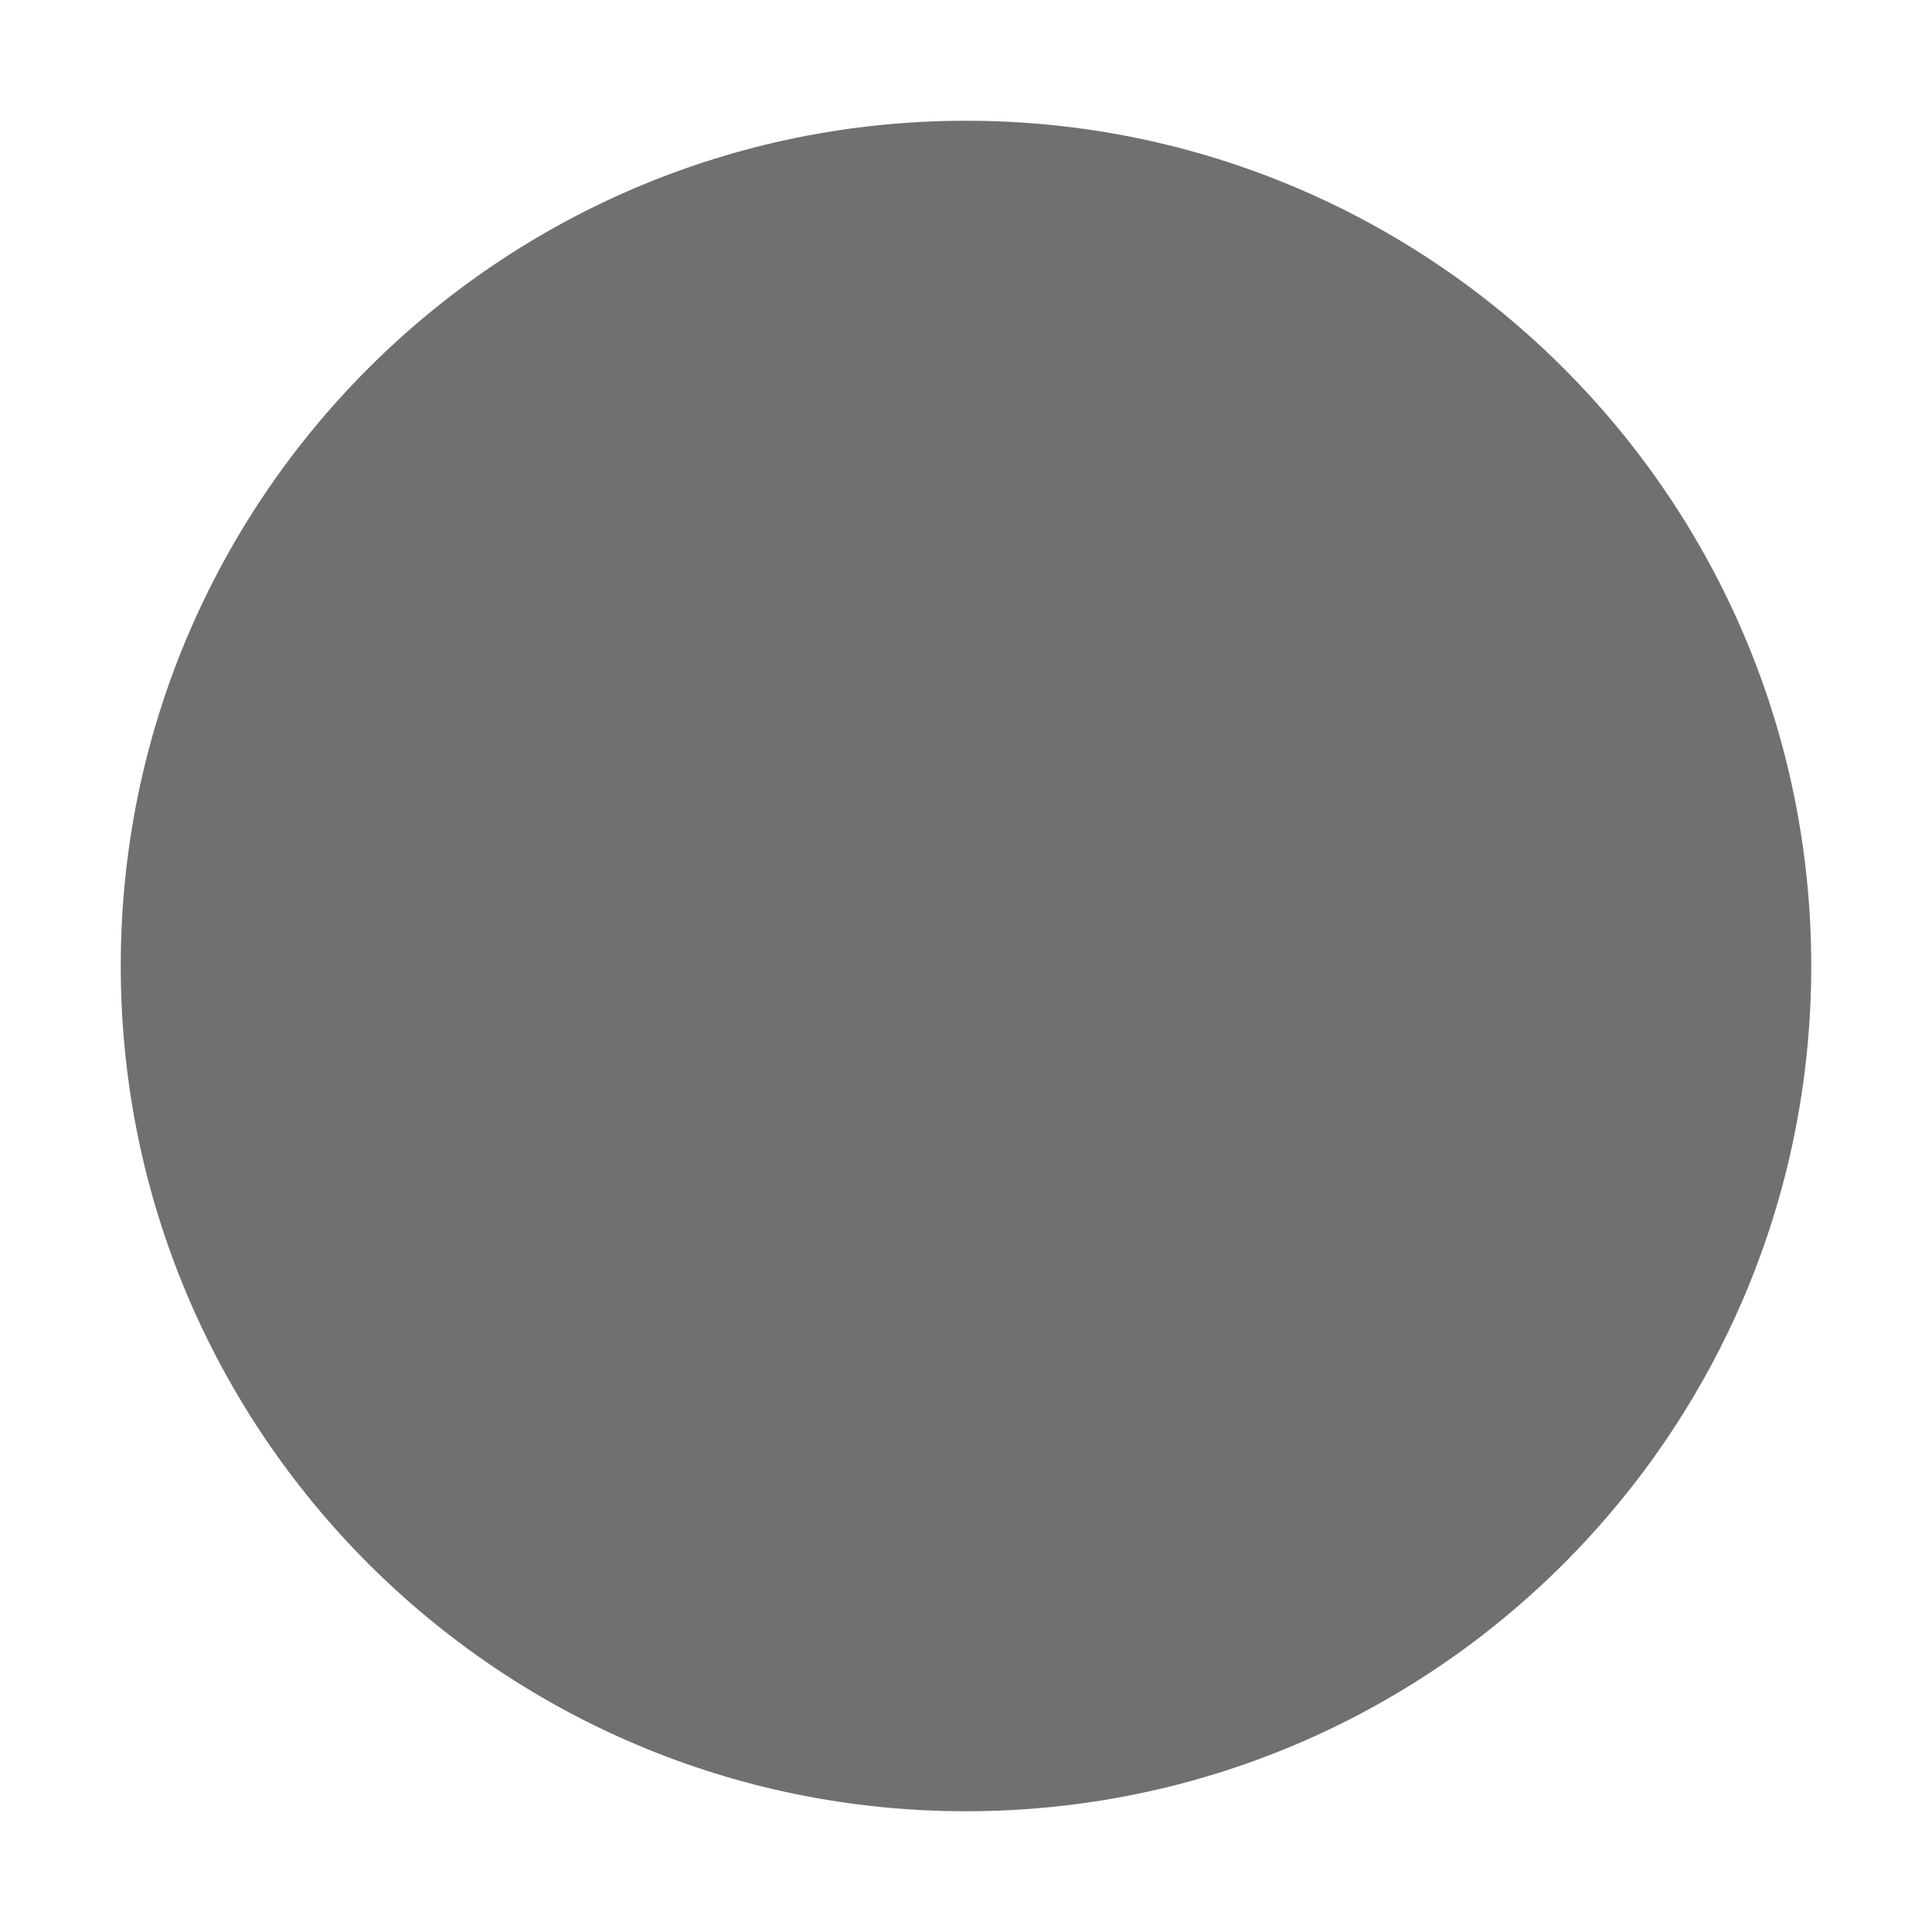
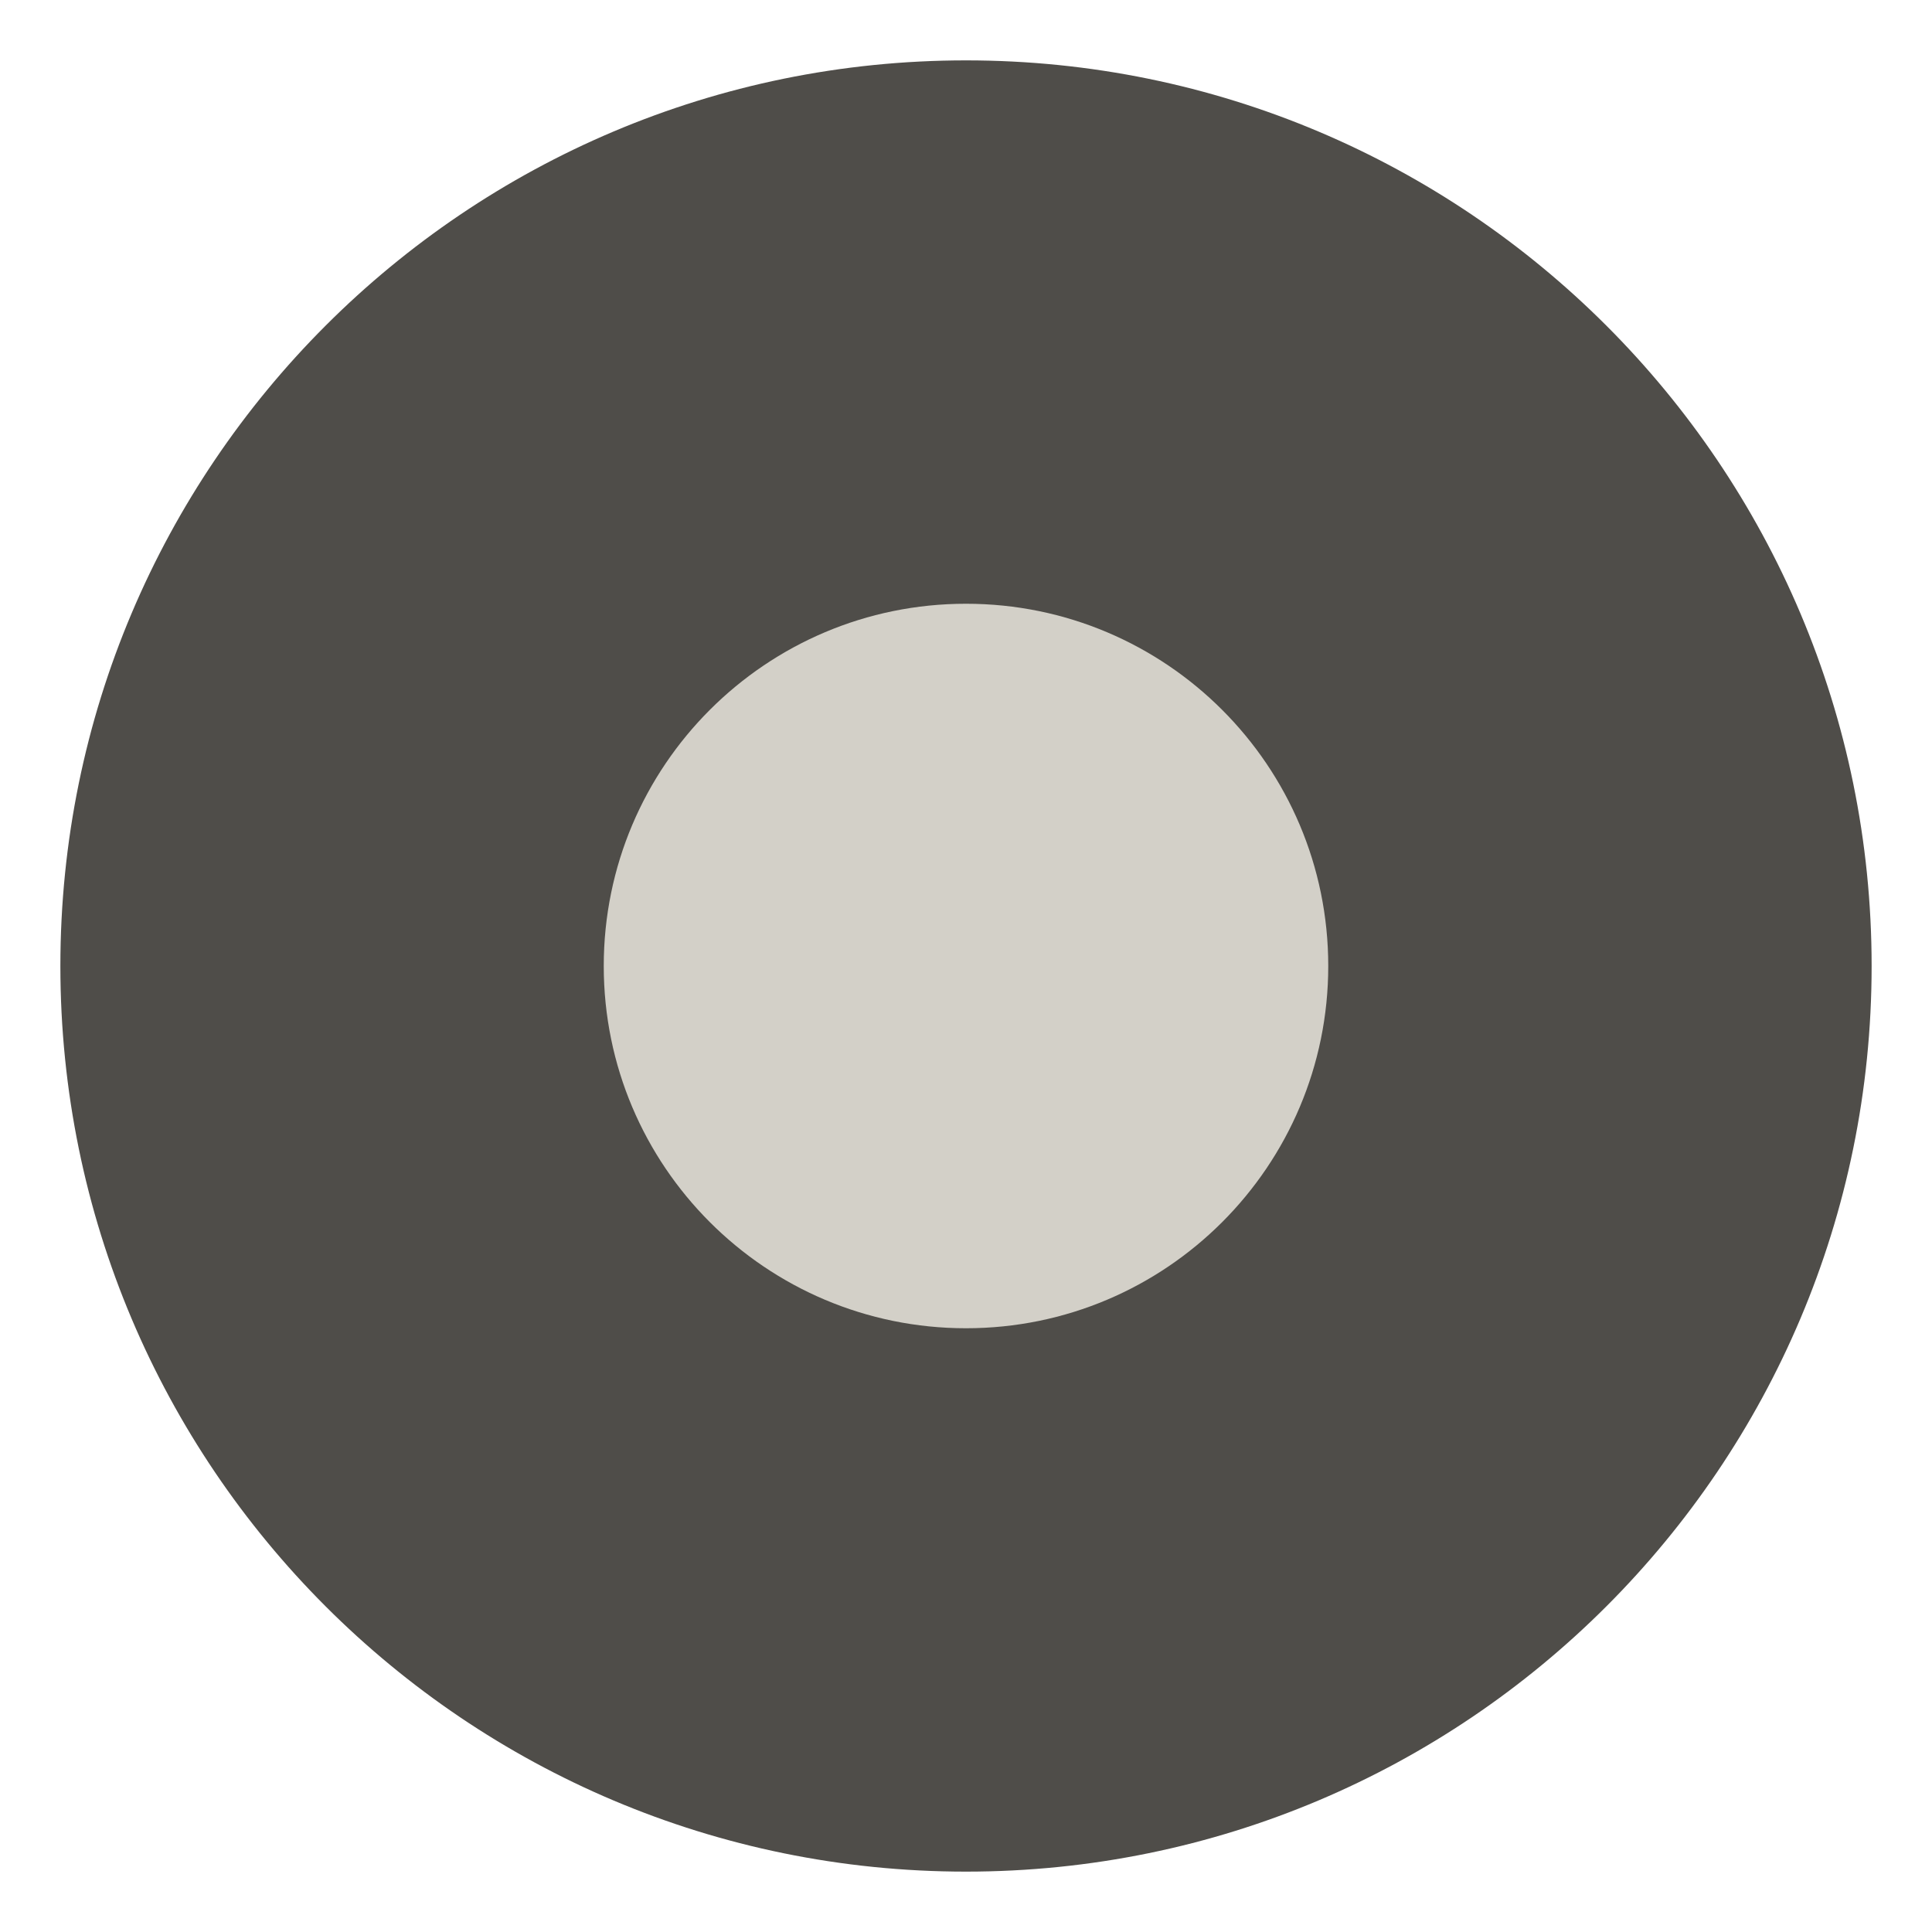
<svg xmlns="http://www.w3.org/2000/svg" viewBox="0 0 32 32">
-   <circle cx="16" cy="16" r="14" fill="#707070" />
+   <circle cx="16" cy="16" r="15" fill="#4f4d49" />
+   <circle cx="16" cy="16" r="6" fill="#d3d0c8" />
</svg>
